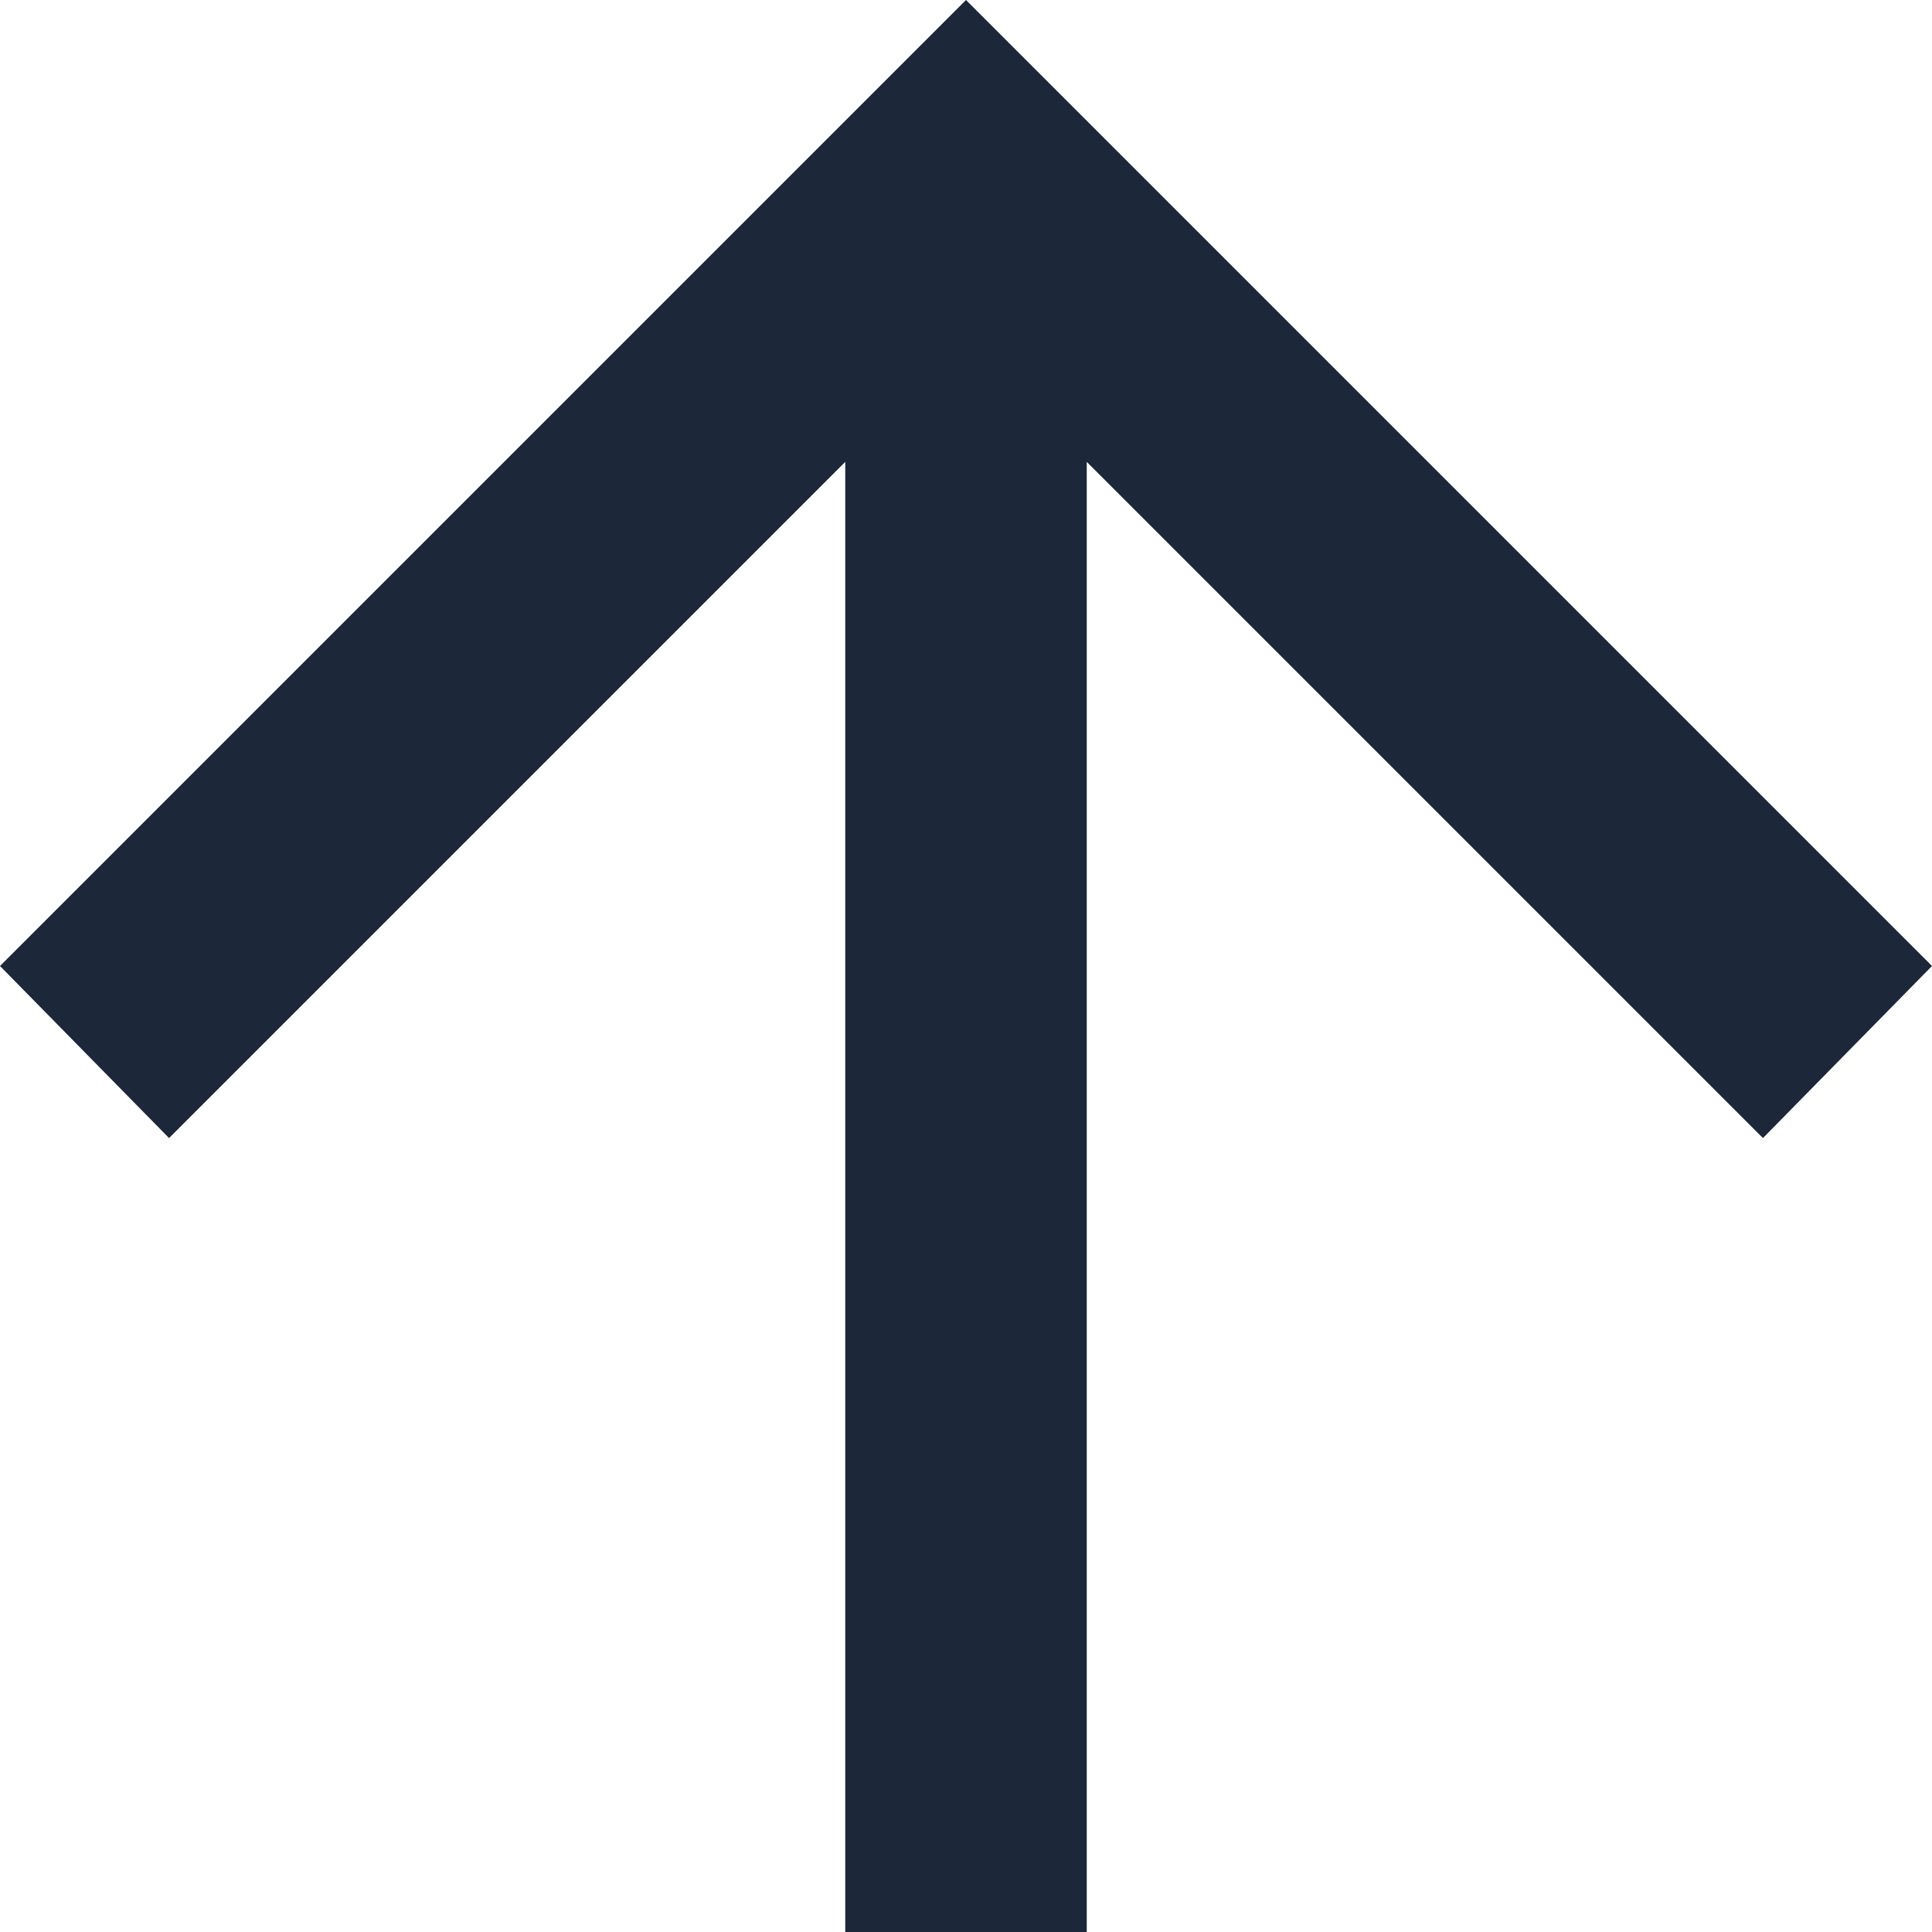
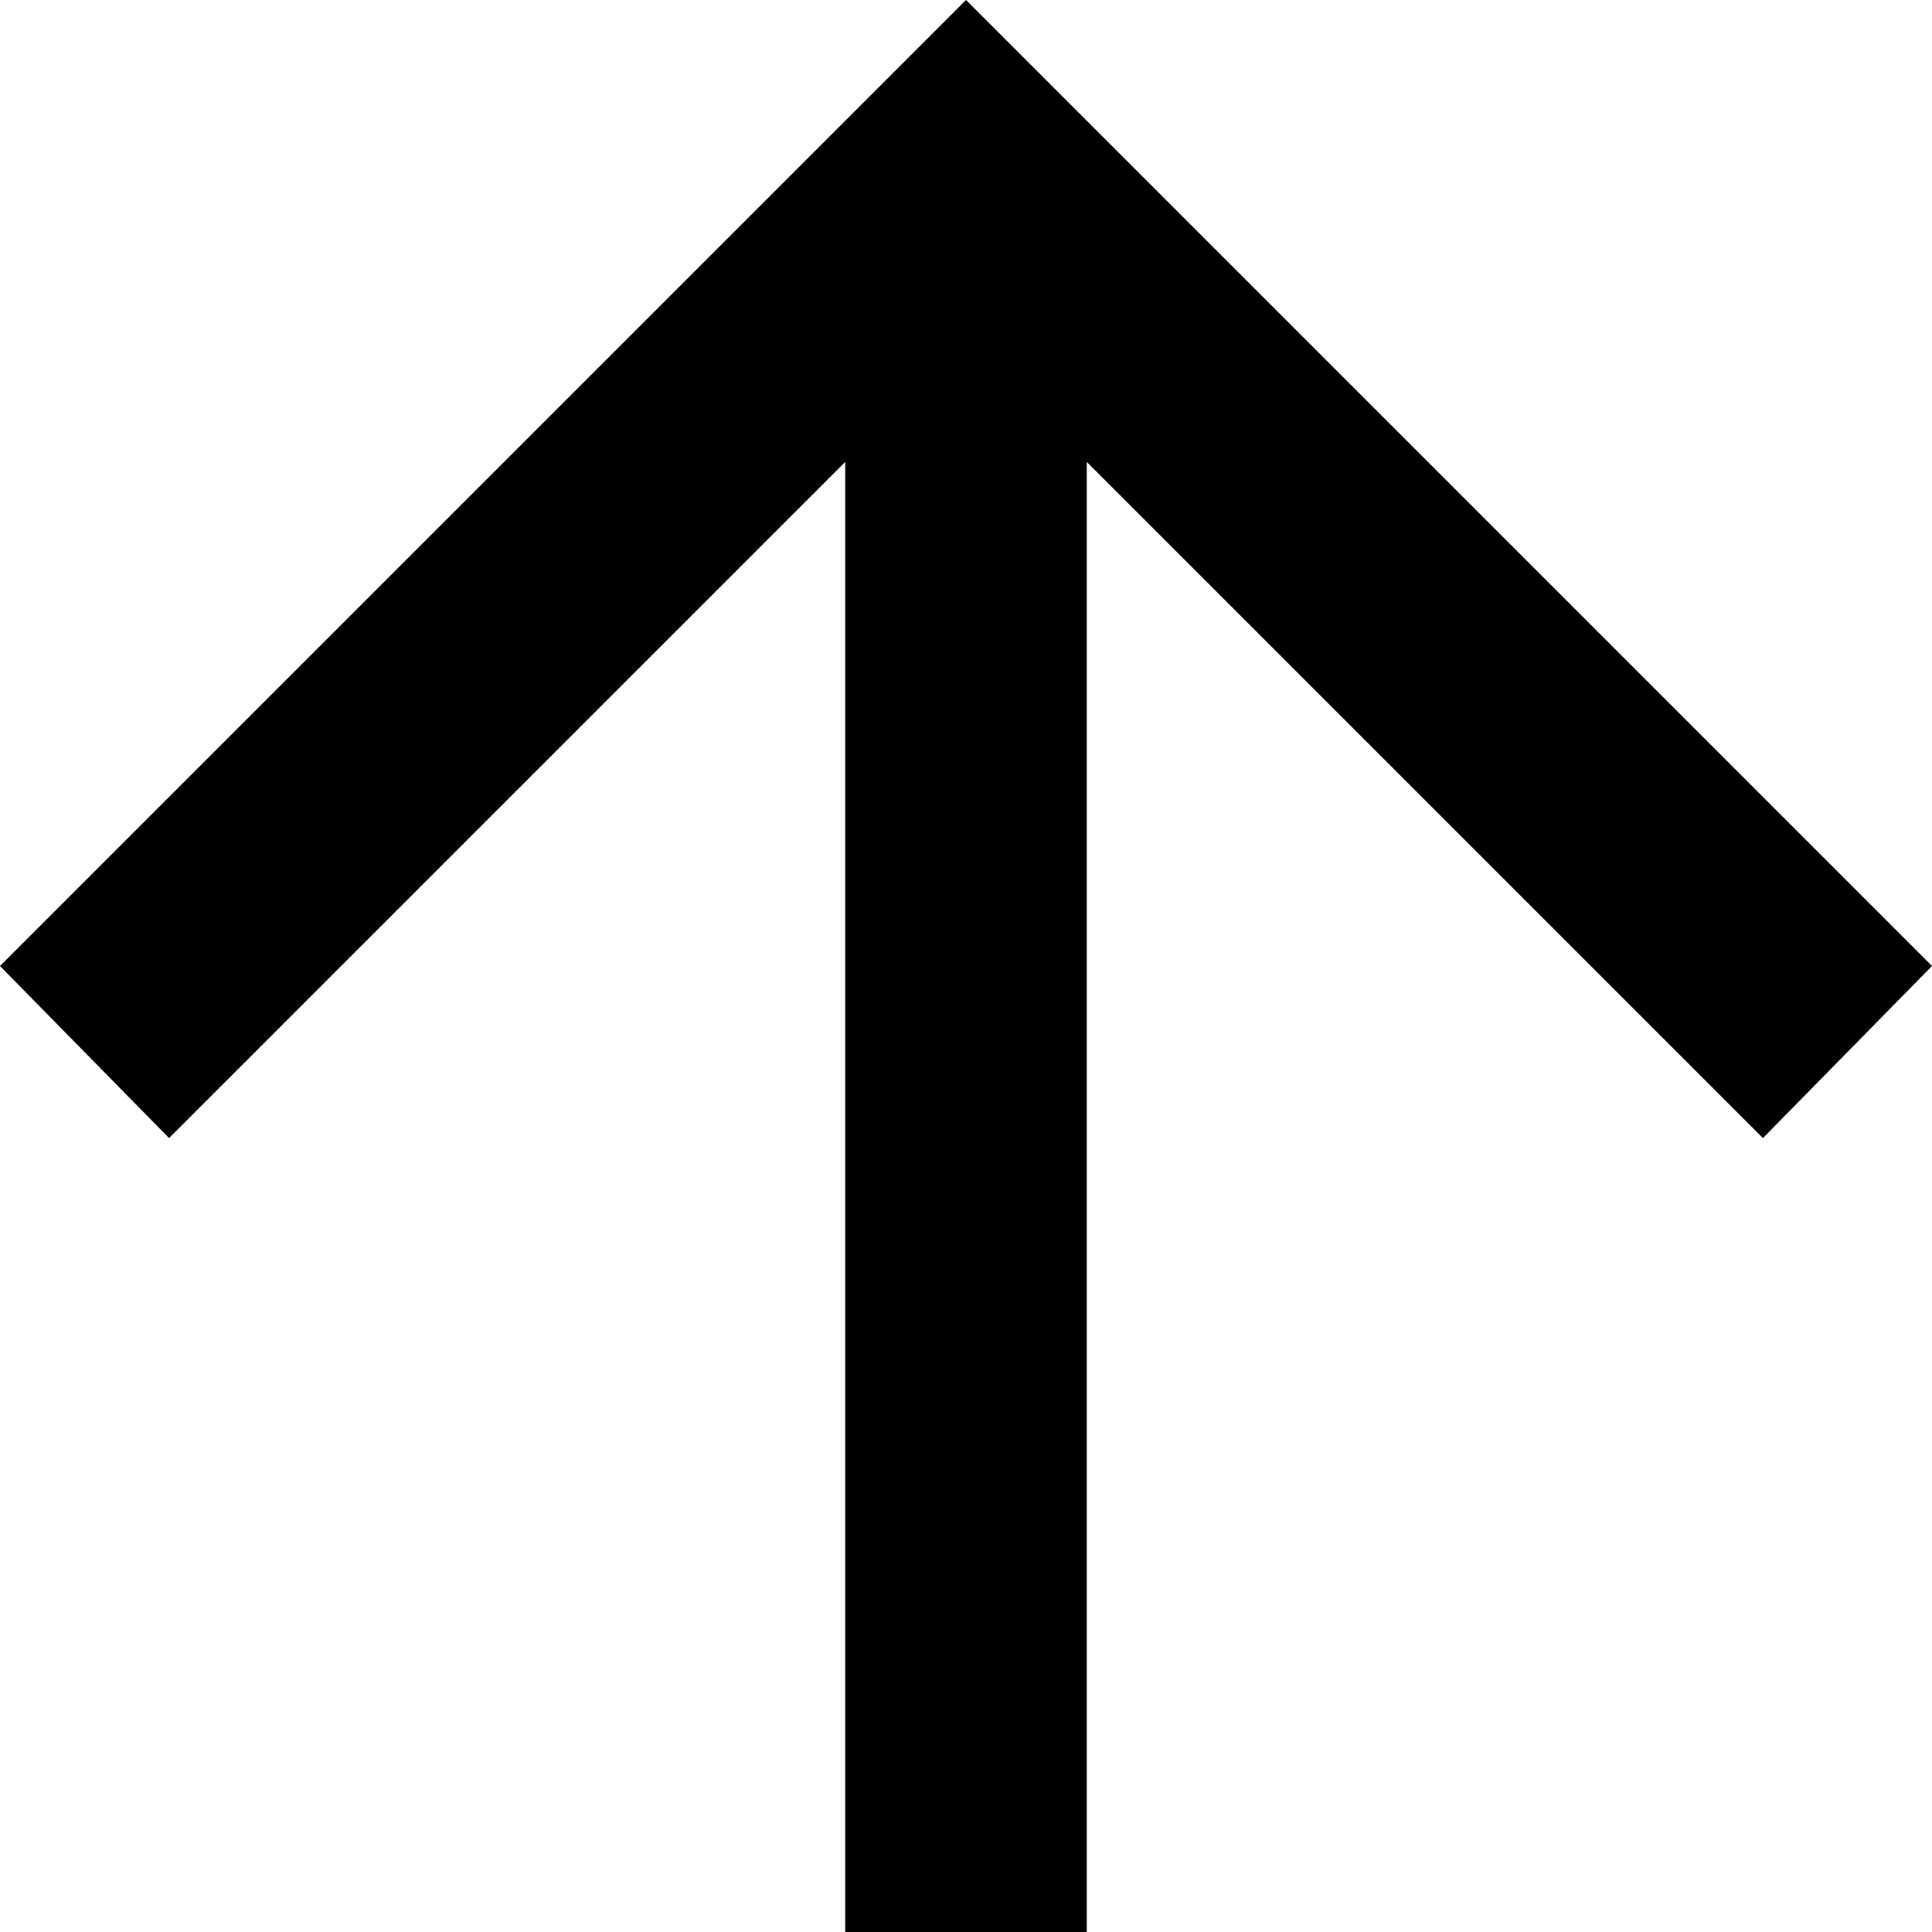
<svg xmlns="http://www.w3.org/2000/svg" width="16" height="16" viewBox="0 0 16 16" fill="none">
-   <path d="M8 0L0 8L1.4 9.425L7 3.825V16H9V3.825L14.6 9.425L16 8L8 0Z" fill="#1C2839" />
+   <path d="M8 0L0 8L1.4 9.425L7 3.825V16H9V3.825L14.6 9.425L16 8L8 0Z" fill="black" />
</svg>
